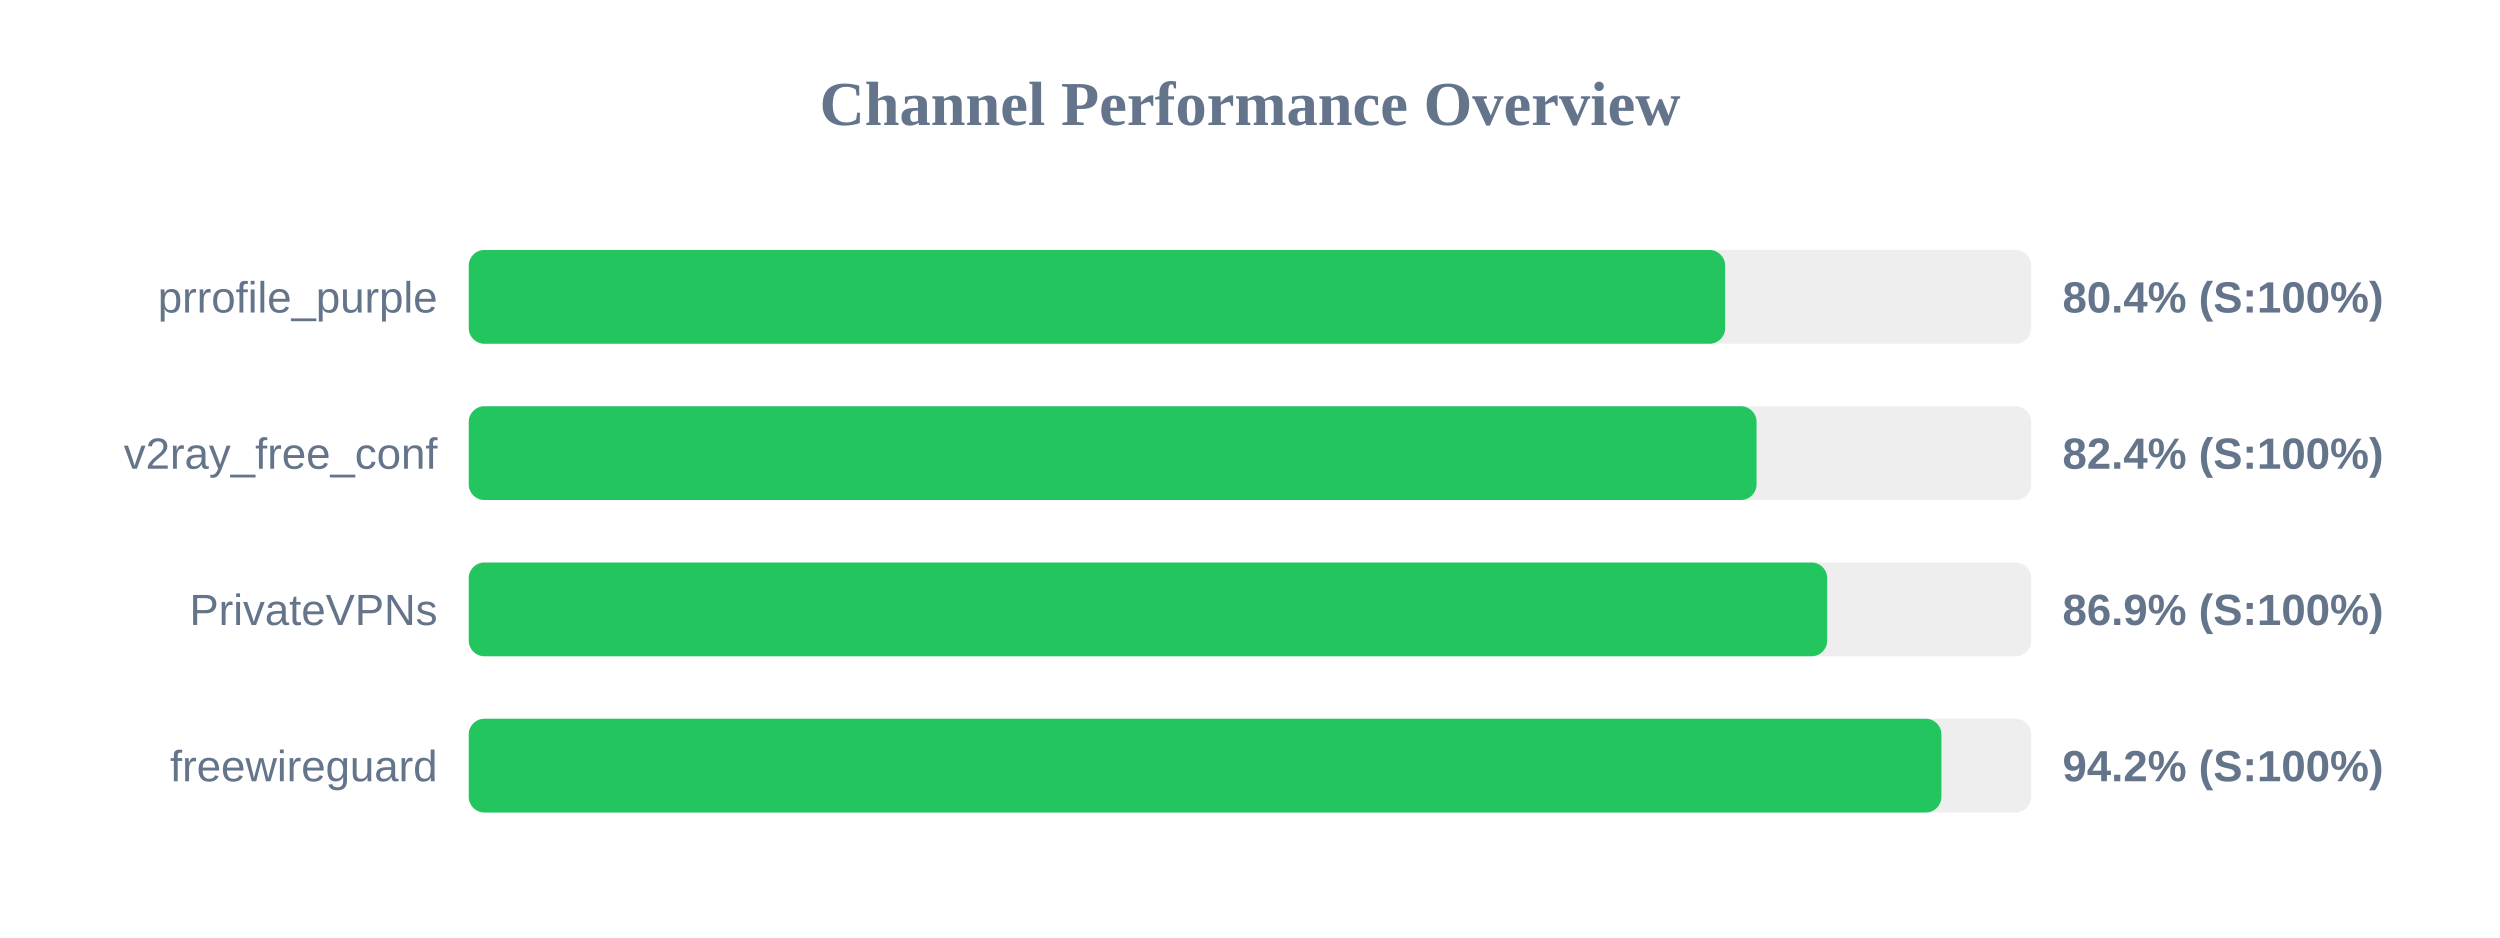
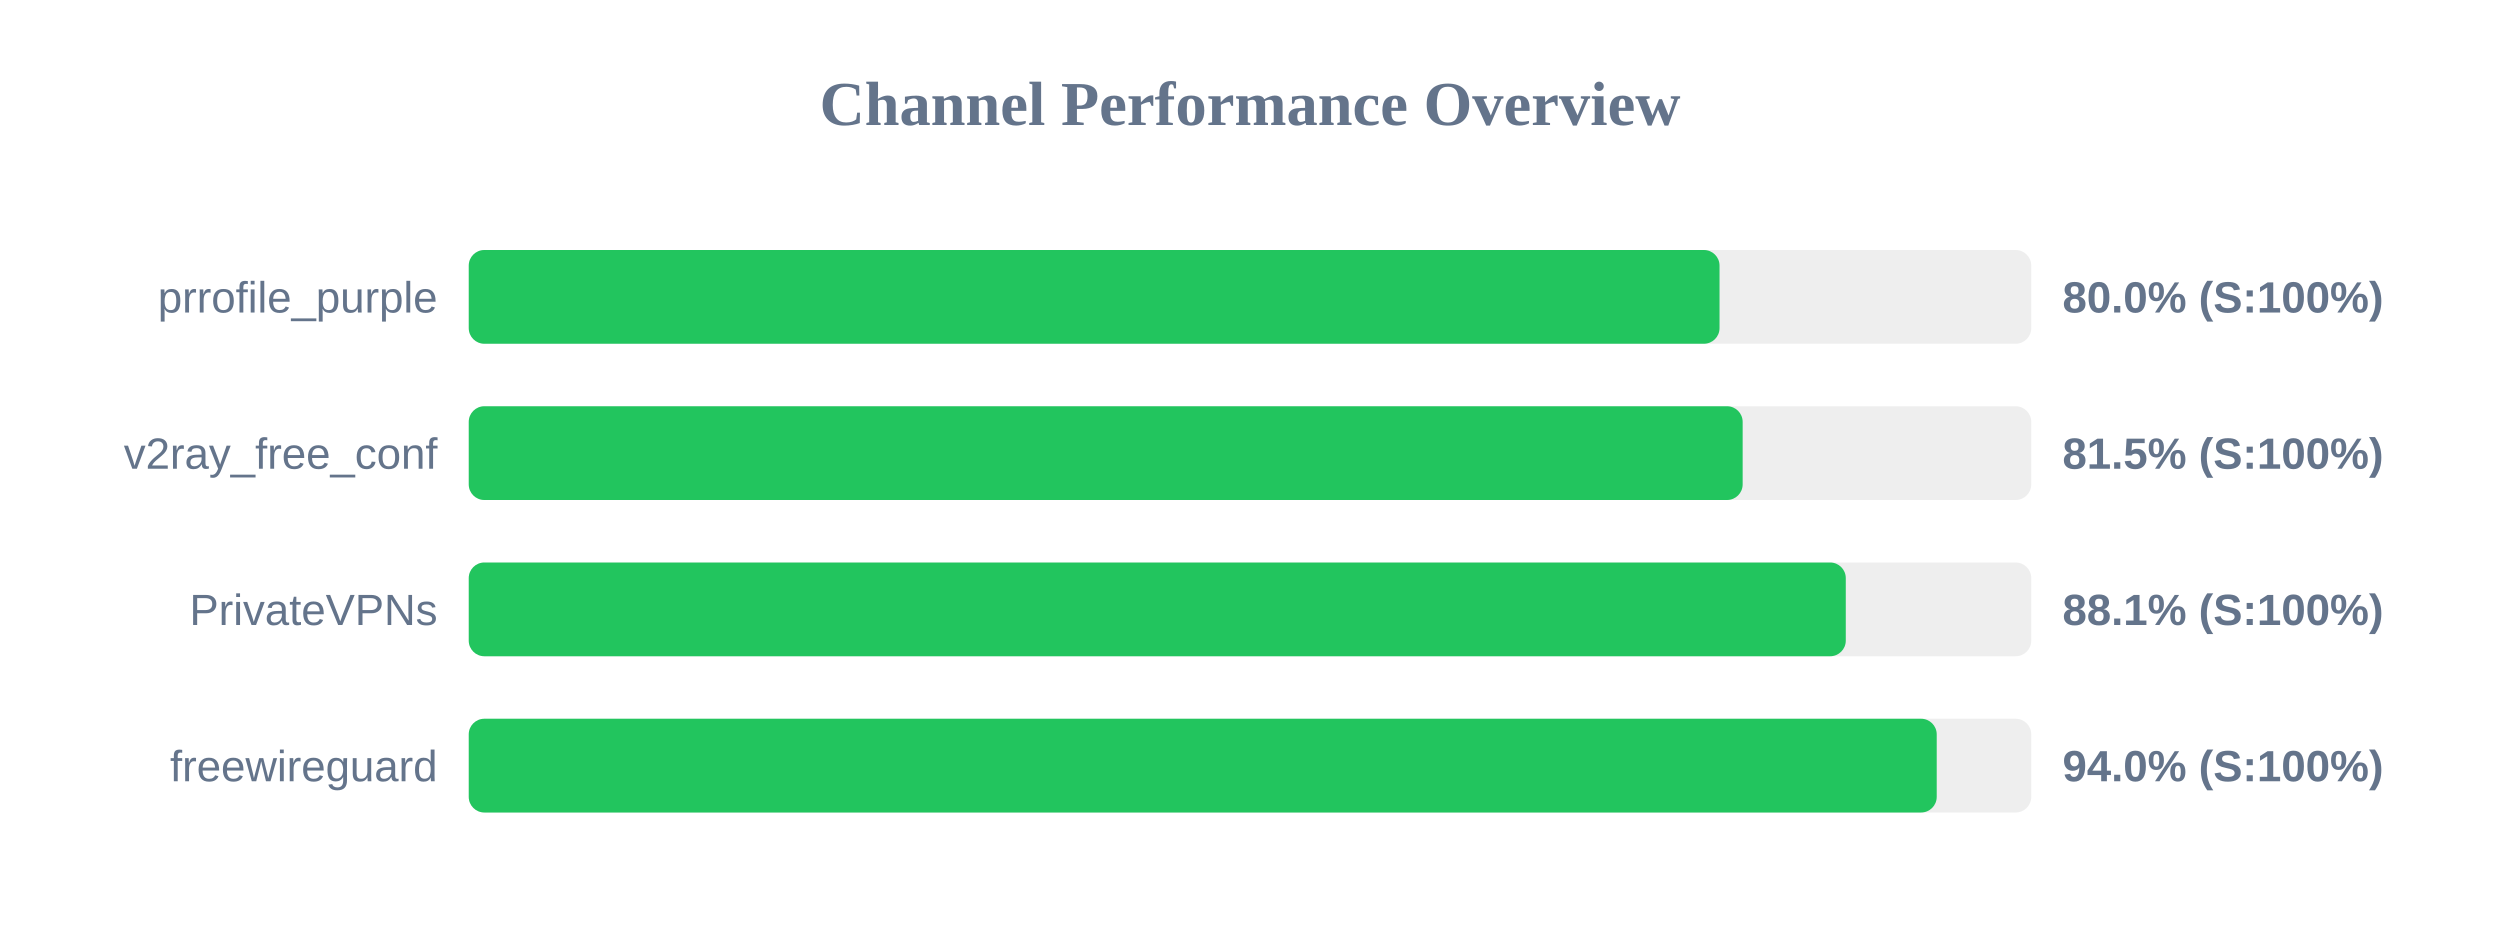
<svg xmlns="http://www.w3.org/2000/svg" width="800" height="300" version="1.1">
  <style>
        .row { font: 14px Arial; fill: #64748b; }
        .score { font: bold 14px Arial; fill: #64748b; }
    </style>
  <text x="400" y="40" text-anchor="middle" font-size="20px" font-weight="bold" fill="#64748b">Channel Performance Overview</text>
  <rect x="150" y="80" width="500" height="30" fill="#eee" rx="5" />
-   <rect x="150" y="80" width="402.05" height="30" fill="#22c55e" rx="5" />
+   <rect x="150" y="80" width="400.25" height="30" fill="#22c55e" rx="5" />
  <text x="140" y="100" text-anchor="end" class="row">prrofile_purple</text>
-   <text x="660" y="100" text-anchor="start" class="score">80.4% (S:100%)</text>
+   <text x="660" y="100" text-anchor="start" class="score">80.0% (S:100%)</text>
  <rect x="150" y="130" width="500" height="30" fill="#eee" rx="5" />
-   <rect x="150" y="130" width="412.1" height="30" fill="#22c55e" rx="5" />
+   <rect x="150" y="130" width="407.65" height="30" fill="#22c55e" rx="5" />
  <text x="140" y="150" text-anchor="end" class="row">v2ray_free_conf</text>
-   <text x="660" y="150" text-anchor="start" class="score">82.4% (S:100%)</text>
+   <text x="660" y="150" text-anchor="start" class="score">81.5% (S:100%)</text>
  <rect x="150" y="180" width="500" height="30" fill="#eee" rx="5" />
-   <rect x="150" y="180" width="434.7" height="30" fill="#22c55e" rx="5" />
+   <rect x="150" y="180" width="440.65" height="30" fill="#22c55e" rx="5" />
  <text x="140" y="200" text-anchor="end" class="row">PrivateVPNs</text>
-   <text x="660" y="200" text-anchor="start" class="score">86.9% (S:100%)</text>
+   <text x="660" y="200" text-anchor="start" class="score">88.1% (S:100%)</text>
  <rect x="150" y="230" width="500" height="30" fill="#eee" rx="5" />
-   <rect x="150" y="230" width="471.25" height="30" fill="#22c55e" rx="5" />
+   <rect x="150" y="230" width="469.75" height="30" fill="#22c55e" rx="5" />
  <text x="140" y="250" text-anchor="end" class="row">freewireguard</text>
-   <text x="660" y="250" text-anchor="start" class="score">94.2% (S:100%)</text>
+   <text x="660" y="250" text-anchor="start" class="score">94.0% (S:100%)</text>
</svg>
